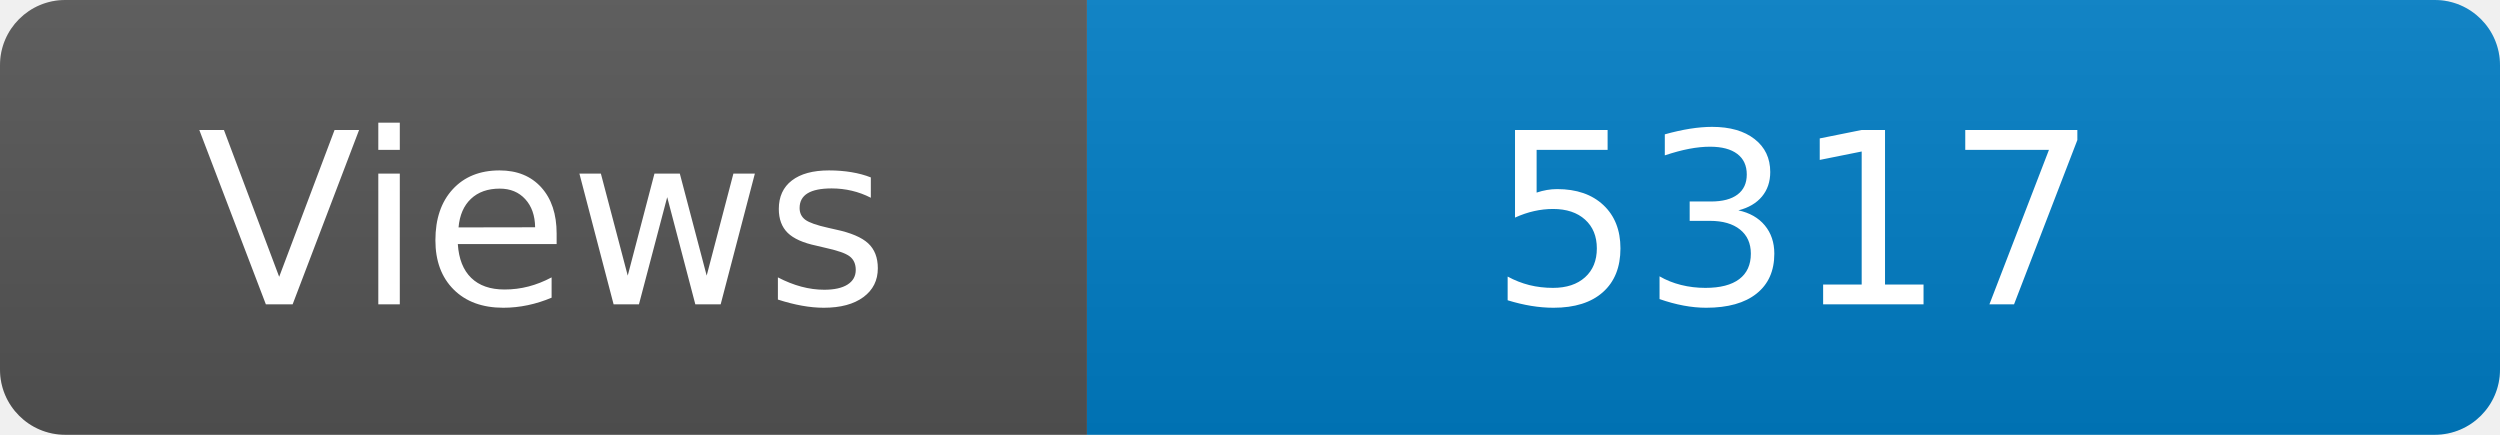
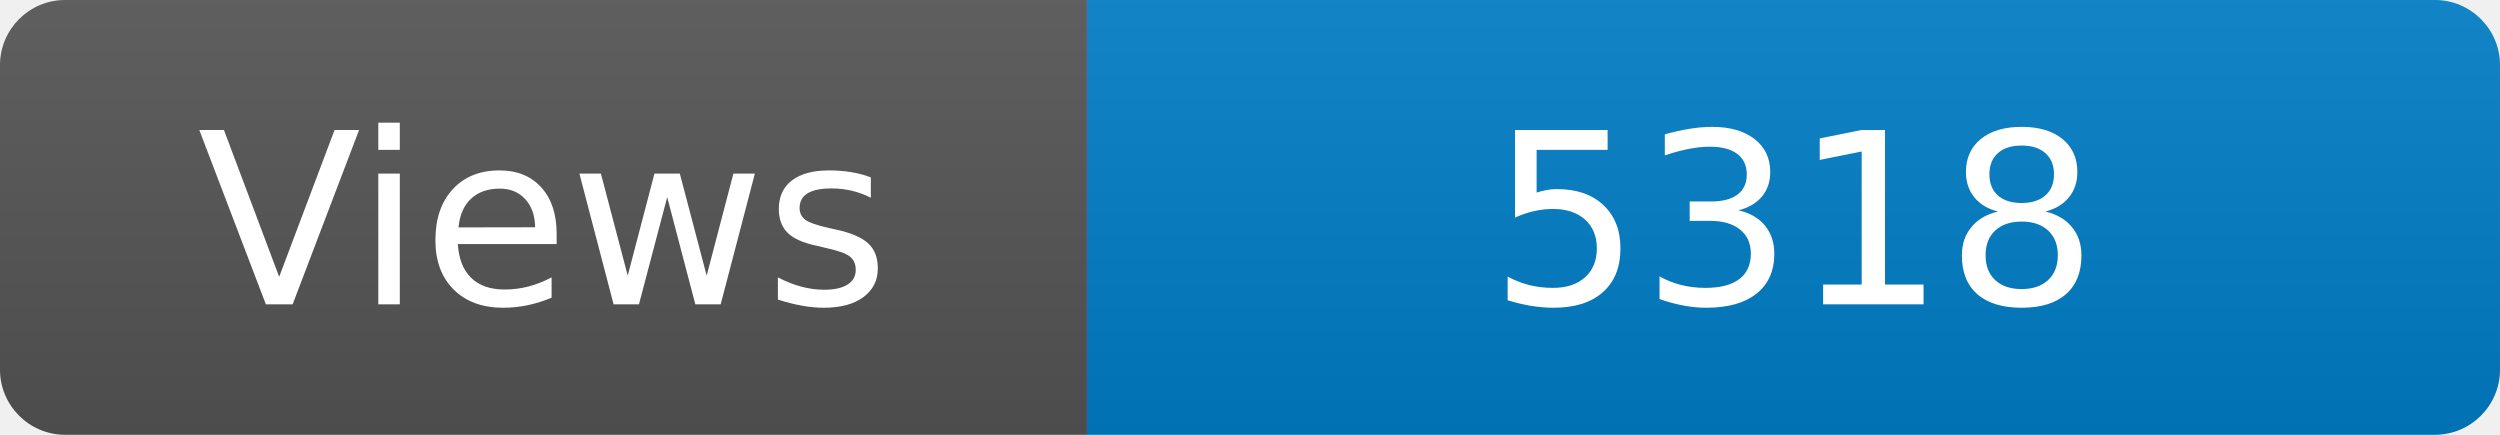
<svg xmlns="http://www.w3.org/2000/svg" width="115" height="20" role="img" aria-label="Maintained?: yes">
  <linearGradient id="s" x2="0" y2="100%">
    <stop offset="0" stop-color="#bbb" stop-opacity=".1" />
    <stop offset="1" stop-opacity=".1" />
  </linearGradient>
  <clipPath id="r">
    <rect width="115" height="20" rx="3" fill="#fff" />
  </clipPath>
  <g clip-path="url(#r)">
    <rect width="50" height="20" fill="#555" />
    <rect x="50" width="160" height="20" fill="#007ec6" />
    <rect width="115" height="20" fill="url(#s)" />
  </g>
  <g fill="#fff" text-anchor="middle" font-family="Verdana,Geneva,DejaVu Sans,sans-serif" font-size="110">
    <text x="250" y="140" transform="scale(.1)" fill="#fff">Views</text>
-     <text x="825" y="140" transform="scale(.1)" fill="#fff">5317</text>
+     <text x="825" y="140" transform="scale(.1)" fill="#fff">5318</text>
  </g>
</svg>
